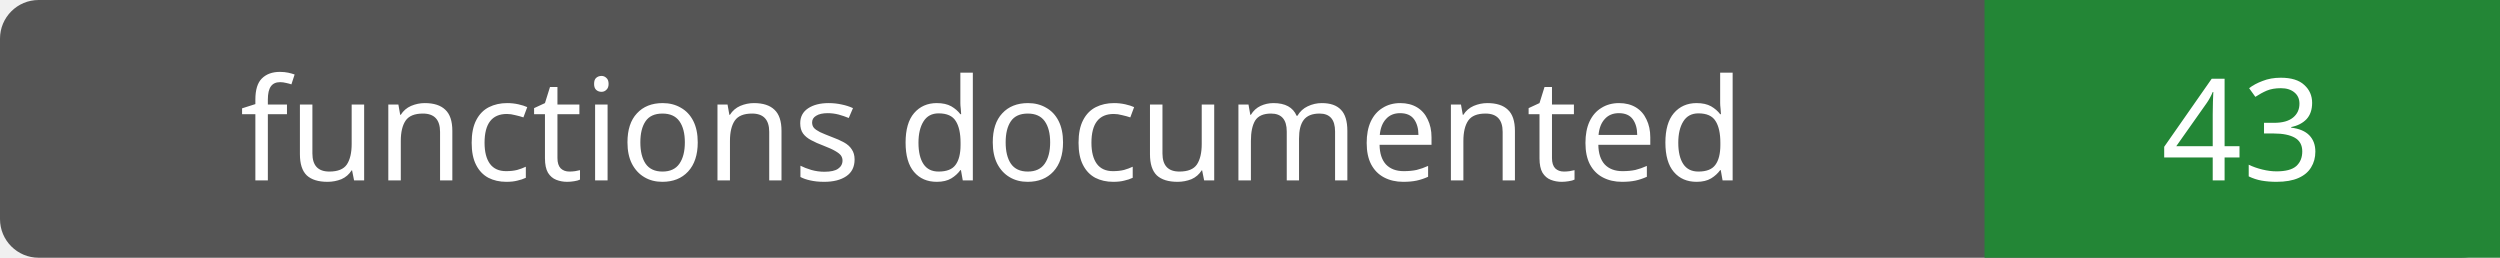
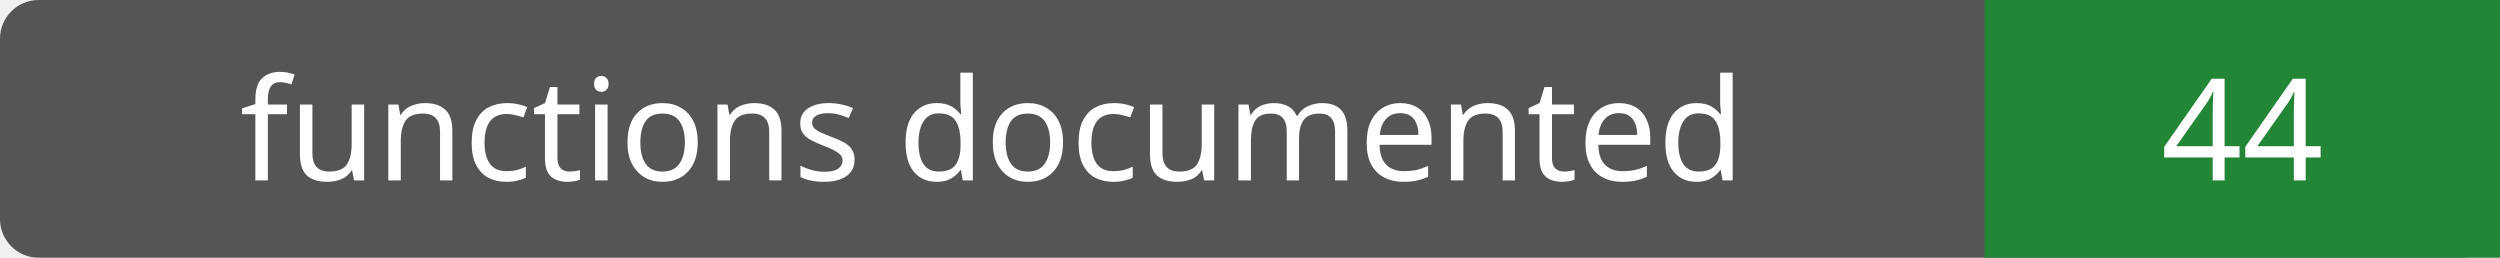
- <svg xmlns="http://www.w3.org/2000/svg" width="194" height="20" role="img" aria-label="functions documented: 43">
+ <svg xmlns="http://www.w3.org/2000/svg" width="194" height="20" role="img" aria-label="functions documented: 44">
  <rect width="194" height="20" rx="3" fill="#555" />
  <path fill="#238636" d="M154 0h40v20H154z" />
  <g fill="#fff" text-anchor="middle" font-family="Verdana,sans-serif" font-size="11">
    <text x="77.0" y="14">functions documented</text>
-     <text x="174.0" y="14">43</text>
+     <text x="174.0" y="14">44</text>
  </g>
</svg>
